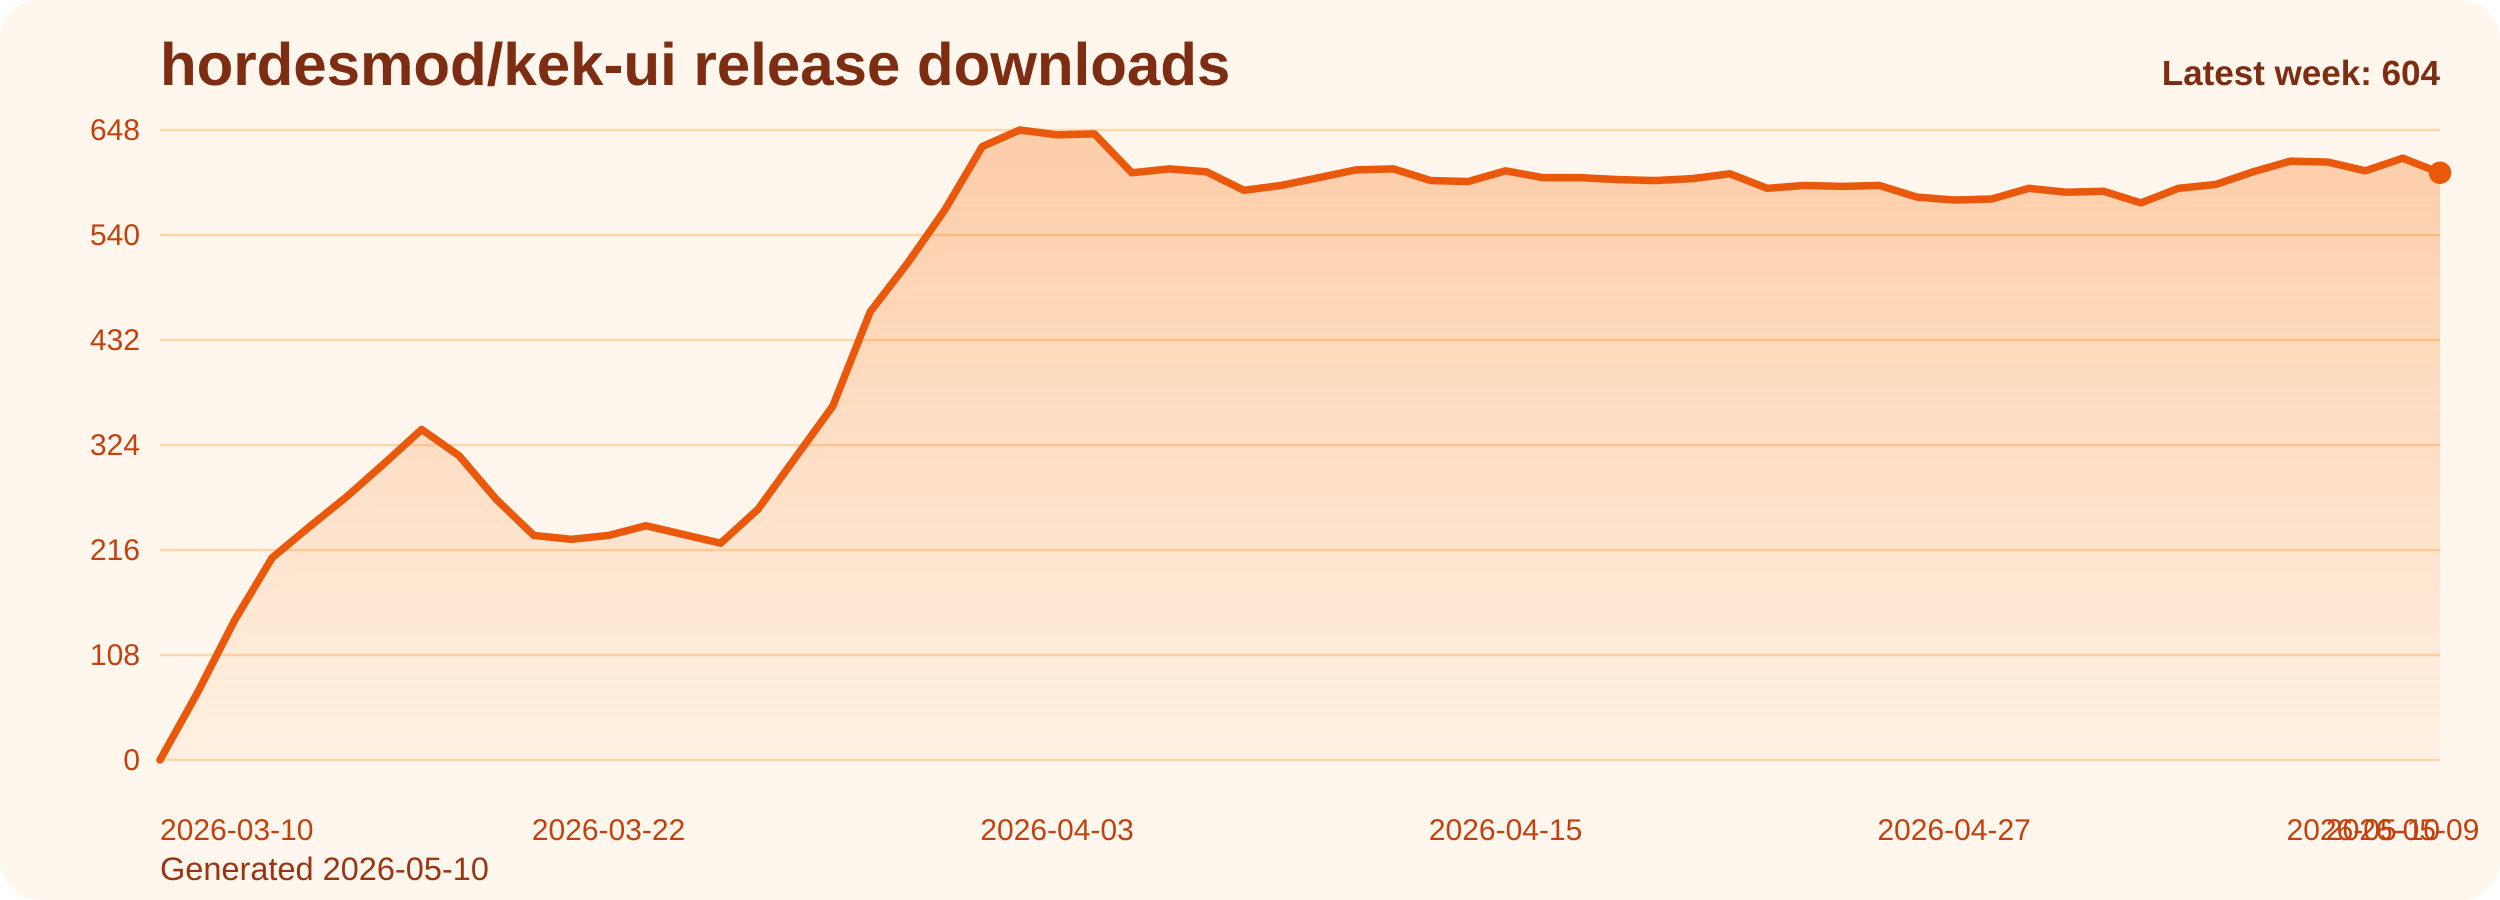
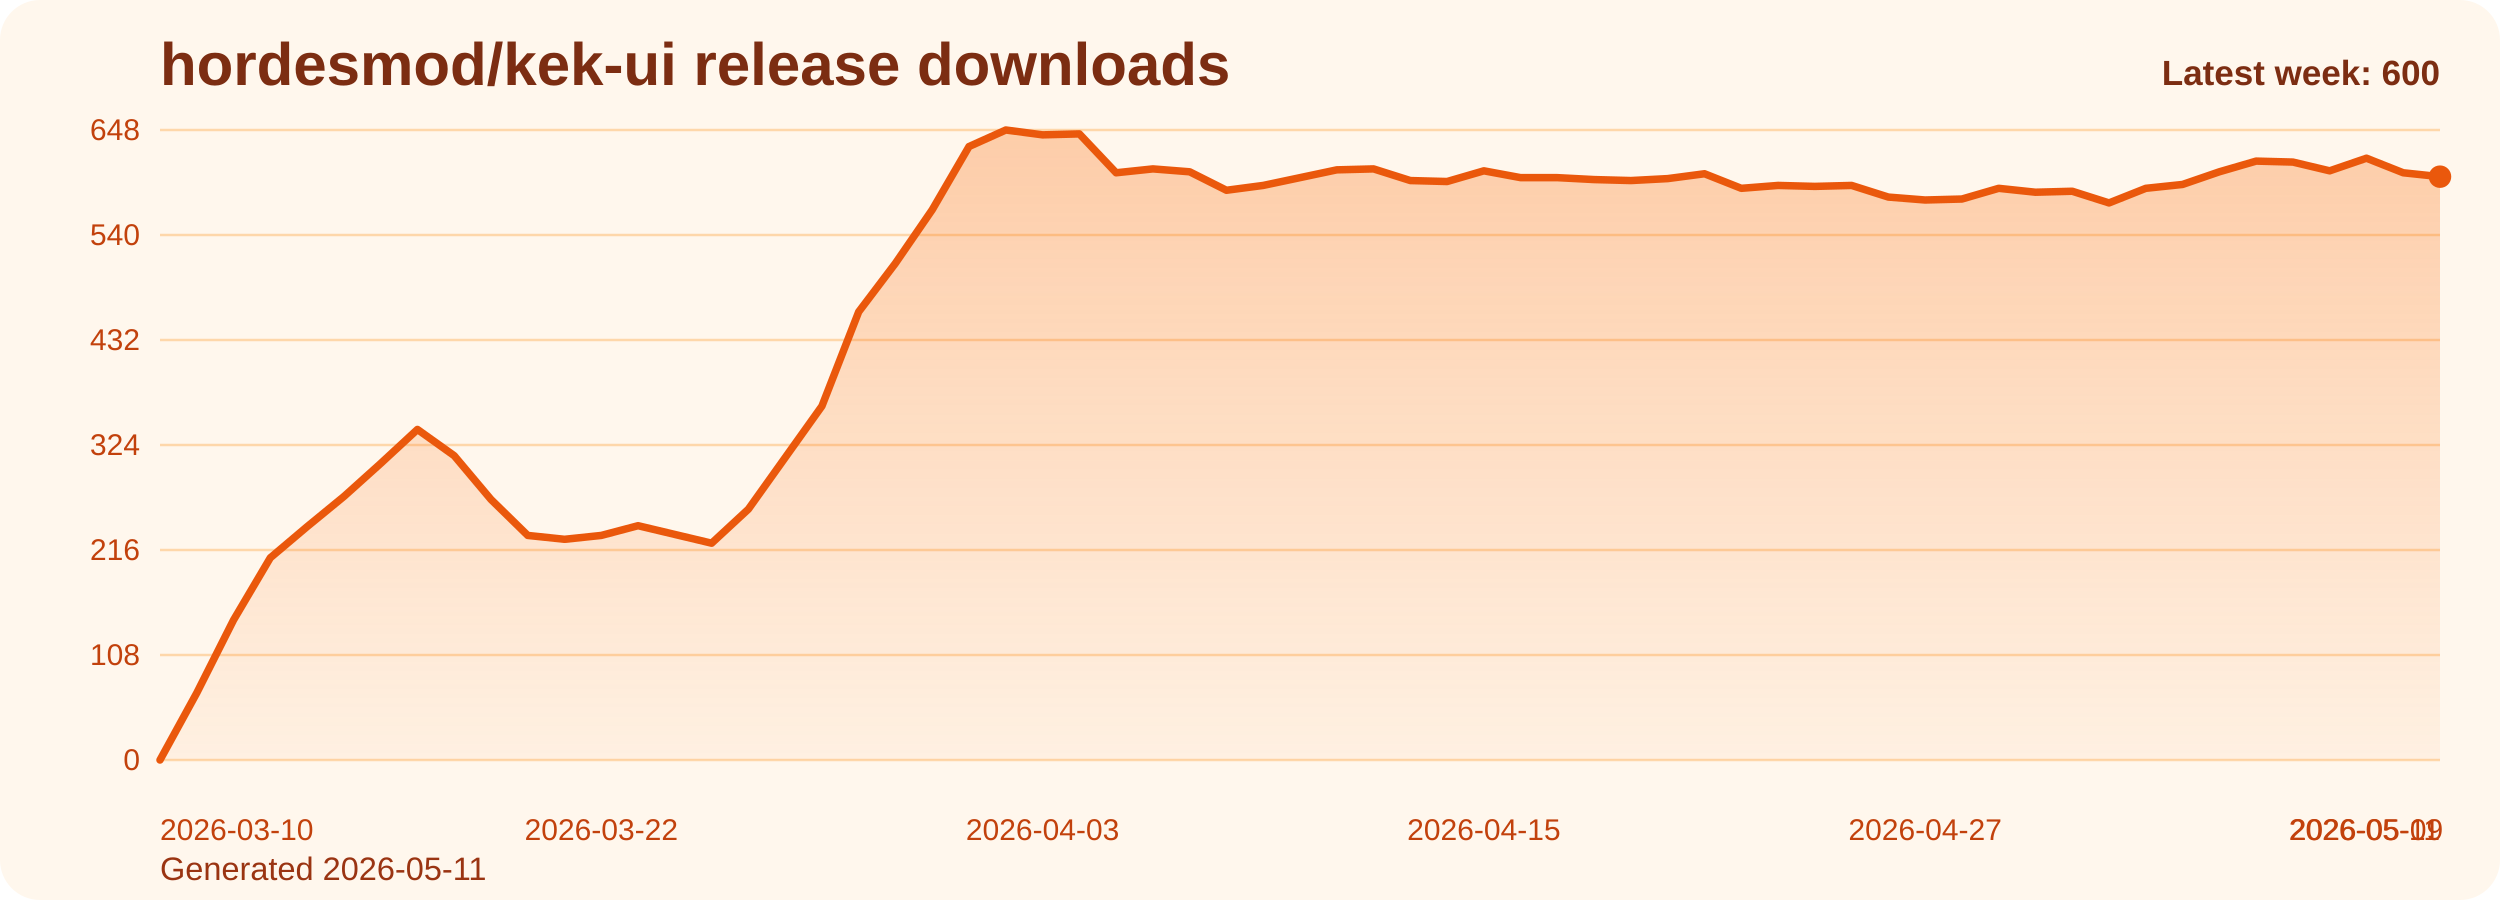
<svg xmlns="http://www.w3.org/2000/svg" viewBox="0 0 1000 360" role="img" aria-label="hordesmod/kek-ui release downloads chart">
  <defs>
    <linearGradient id="fill-weekly-orange" x1="0" y1="0" x2="0" y2="1">
      <stop offset="0%" stop-color="#f97316" stop-opacity="0.32" />
      <stop offset="100%" stop-color="#f97316" stop-opacity="0.05" />
    </linearGradient>
    <style>
      .bg { fill: #fff7ed; }
      .title { font: 700 24px Arial, sans-serif; fill: #7c2d12; }
      .sub { font: 400 13px Arial, sans-serif; fill: #9a3412; }
      .grid { stroke: #fed7aa; stroke-width: 1; }
      .axis { font: 400 12px Arial, sans-serif; fill: #c2410c; }
      .line { fill: none; stroke: #ea580c; stroke-width: 3; stroke-linecap: round; stroke-linejoin: round; }
      .dot { fill: #ea580c; }
      .value { font: 600 11px Arial, sans-serif; fill: #9a3412; }
      .latest { font: 700 14px Arial, sans-serif; fill: #7c2d12; }
    </style>
  </defs>
  <rect class="bg" x="0" y="0" width="1000" height="360" rx="16" />
  <text class="title" x="64" y="34">hordesmod/kek-ui release downloads</text>
-   <text class="sub" x="64" y="352">Generated 2026-05-10</text>
+   <text class="sub" x="64" y="352">Generated 2026-05-11</text>
  <line x1="64" y1="52.00" x2="976" y2="52.00" class="grid" />
  <text x="56" y="56.00" text-anchor="end" class="axis">648</text>
  <line x1="64" y1="94.00" x2="976" y2="94.00" class="grid" />
  <text x="56" y="98.00" text-anchor="end" class="axis">540</text>
  <line x1="64" y1="136.00" x2="976" y2="136.00" class="grid" />
  <text x="56" y="140.00" text-anchor="end" class="axis">432</text>
  <line x1="64" y1="178.00" x2="976" y2="178.00" class="grid" />
  <text x="56" y="182.00" text-anchor="end" class="axis">324</text>
  <line x1="64" y1="220.00" x2="976" y2="220.00" class="grid" />
  <text x="56" y="224.00" text-anchor="end" class="axis">216</text>
  <line x1="64" y1="262.00" x2="976" y2="262.00" class="grid" />
  <text x="56" y="266.00" text-anchor="end" class="axis">108</text>
  <line x1="64" y1="304.00" x2="976" y2="304.00" class="grid" />
  <text x="56" y="308.00" text-anchor="end" class="axis">0</text>
-   <path d="M 64.00 304 L 64.00 304.00 L 78.95 277.17 L 93.90 248.00 L 108.85 223.11 L 123.80 210.67 L 138.75 198.61 L 153.70 185.39 L 168.66 171.78 L 183.61 182.28 L 198.56 199.78 L 213.51 214.17 L 228.46 215.72 L 243.41 214.17 L 258.36 210.28 L 273.31 213.78 L 288.26 217.28 L 303.21 203.67 L 318.16 183.06 L 333.11 162.44 L 348.07 124.72 L 363.02 105.28 L 377.97 83.89 L 392.92 58.61 L 407.87 52.00 L 422.82 53.94 L 437.77 53.56 L 452.72 69.11 L 467.67 67.56 L 482.62 68.72 L 497.57 76.11 L 512.52 74.17 L 527.48 71.06 L 542.43 67.94 L 557.38 67.56 L 572.33 72.22 L 587.28 72.61 L 602.23 68.33 L 617.18 71.06 L 632.13 71.06 L 647.08 71.83 L 662.03 72.22 L 676.98 71.44 L 691.93 69.50 L 706.89 75.33 L 721.84 74.17 L 736.79 74.56 L 751.74 74.17 L 766.69 78.83 L 781.64 80.00 L 796.59 79.61 L 811.54 75.33 L 826.49 76.89 L 841.44 76.50 L 856.39 81.17 L 871.34 75.33 L 886.30 73.78 L 901.25 68.72 L 916.20 64.44 L 931.15 64.83 L 946.10 68.33 L 961.05 63.28 L 976.00 69.11 L 976.00 304 Z" fill="url(#fill-weekly-orange)" />
-   <polyline class="line" points="64.00,304.00 78.95,277.17 93.90,248.00 108.85,223.11 123.80,210.67 138.75,198.61 153.70,185.39 168.66,171.78 183.61,182.28 198.56,199.78 213.51,214.17 228.46,215.72 243.41,214.17 258.36,210.28 273.31,213.78 288.26,217.28 303.21,203.67 318.16,183.06 333.11,162.44 348.07,124.72 363.02,105.28 377.97,83.89 392.92,58.61 407.87,52.00 422.82,53.94 437.77,53.56 452.72,69.11 467.67,67.56 482.62,68.72 497.57,76.11 512.52,74.17 527.48,71.06 542.43,67.94 557.38,67.56 572.33,72.22 587.28,72.61 602.23,68.33 617.18,71.06 632.13,71.06 647.08,71.83 662.03,72.22 676.98,71.44 691.93,69.50 706.89,75.33 721.84,74.17 736.79,74.56 751.74,74.17 766.69,78.83 781.64,80.00 796.59,79.61 811.54,75.33 826.49,76.89 841.44,76.50 856.39,81.17 871.34,75.33 886.30,73.78 901.25,68.72 916.20,64.44 931.15,64.83 946.10,68.33 961.05,63.28 976.00,69.11" />
-   <circle class="dot" cx="976.00" cy="69.11" r="4.5" />
+   <path d="M 64.00 304 L 64.00 304.00 L 78.71 277.17 L 93.42 248.00 L 108.13 223.11 L 122.84 210.67 L 137.55 198.61 L 152.26 185.39 L 166.97 171.78 L 181.68 182.28 L 196.39 199.78 L 211.10 214.17 L 225.81 215.72 L 240.52 214.17 L 255.23 210.28 L 269.94 213.78 L 284.65 217.28 L 299.35 203.67 L 314.06 183.06 L 328.77 162.44 L 343.48 124.72 L 358.19 105.28 L 372.90 83.89 L 387.61 58.61 L 402.32 52.00 L 417.03 53.94 L 431.74 53.56 L 446.45 69.11 L 461.16 67.56 L 475.87 68.72 L 490.58 76.11 L 505.29 74.17 L 520.00 71.06 L 534.71 67.94 L 549.42 67.56 L 564.13 72.22 L 578.84 72.61 L 593.55 68.33 L 608.26 71.06 L 622.97 71.06 L 637.68 71.83 L 652.39 72.22 L 667.10 71.44 L 681.81 69.50 L 696.52 75.33 L 711.23 74.17 L 725.94 74.56 L 740.65 74.17 L 755.35 78.83 L 770.06 80.00 L 784.77 79.61 L 799.48 75.33 L 814.19 76.89 L 828.90 76.50 L 843.61 81.17 L 858.32 75.33 L 873.03 73.78 L 887.74 68.72 L 902.45 64.44 L 917.16 64.83 L 931.87 68.33 L 946.58 63.28 L 961.29 69.11 L 976.00 70.67 L 976.00 304 Z" fill="url(#fill-weekly-orange)" />
+   <polyline class="line" points="64.00,304.00 78.71,277.17 93.42,248.00 108.13,223.11 122.84,210.67 137.55,198.61 152.26,185.39 166.97,171.78 181.68,182.28 196.39,199.78 211.10,214.17 225.81,215.72 240.52,214.17 255.23,210.28 269.94,213.78 284.65,217.28 299.35,203.67 314.06,183.06 328.77,162.44 343.48,124.72 358.19,105.28 372.90,83.89 387.61,58.61 402.32,52.00 417.03,53.94 431.74,53.56 446.45,69.11 461.16,67.56 475.87,68.72 490.58,76.11 505.29,74.17 520.00,71.06 534.71,67.94 549.42,67.56 564.13,72.22 578.84,72.61 593.55,68.33 608.26,71.06 622.97,71.06 637.68,71.83 652.39,72.22 667.10,71.44 681.81,69.50 696.52,75.33 711.23,74.17 725.94,74.56 740.65,74.17 755.35,78.83 770.06,80.00 784.77,79.61 799.48,75.33 814.19,76.89 828.90,76.50 843.61,81.17 858.32,75.33 873.03,73.78 887.74,68.72 902.45,64.44 917.16,64.83 931.87,68.33 946.58,63.28 961.29,69.11 976.00,70.67" />
+   <circle class="dot" cx="976.00" cy="70.67" r="4.5" />
  <text class="axis" x="64.00" y="336" text-anchor="start">2026-03-10</text>
-   <text class="axis" x="243.41" y="336" text-anchor="middle">2026-03-22</text>
-   <text class="axis" x="422.82" y="336" text-anchor="middle">2026-04-03</text>
-   <text class="axis" x="602.23" y="336" text-anchor="middle">2026-04-15</text>
-   <text class="axis" x="781.64" y="336" text-anchor="middle">2026-04-27</text>
-   <text class="axis" x="961.05" y="336" text-anchor="middle">2026-05-09</text>
-   <text class="axis" x="976.00" y="336" text-anchor="end">2026-05-10</text>
-   <text class="latest" x="976" y="34" text-anchor="end">Latest week: 604</text>
+   <text class="axis" x="240.52" y="336" text-anchor="middle">2026-03-22</text>
+   <text class="axis" x="417.03" y="336" text-anchor="middle">2026-04-03</text>
+   <text class="axis" x="593.55" y="336" text-anchor="middle">2026-04-15</text>
+   <text class="axis" x="770.06" y="336" text-anchor="middle">2026-04-27</text>
+   <text class="axis" x="946.58" y="336" text-anchor="middle">2026-05-09</text>
+   <text class="axis" x="976.00" y="336" text-anchor="end">2026-05-11</text>
+   <text class="latest" x="976" y="34" text-anchor="end">Latest week: 600</text>
</svg>
